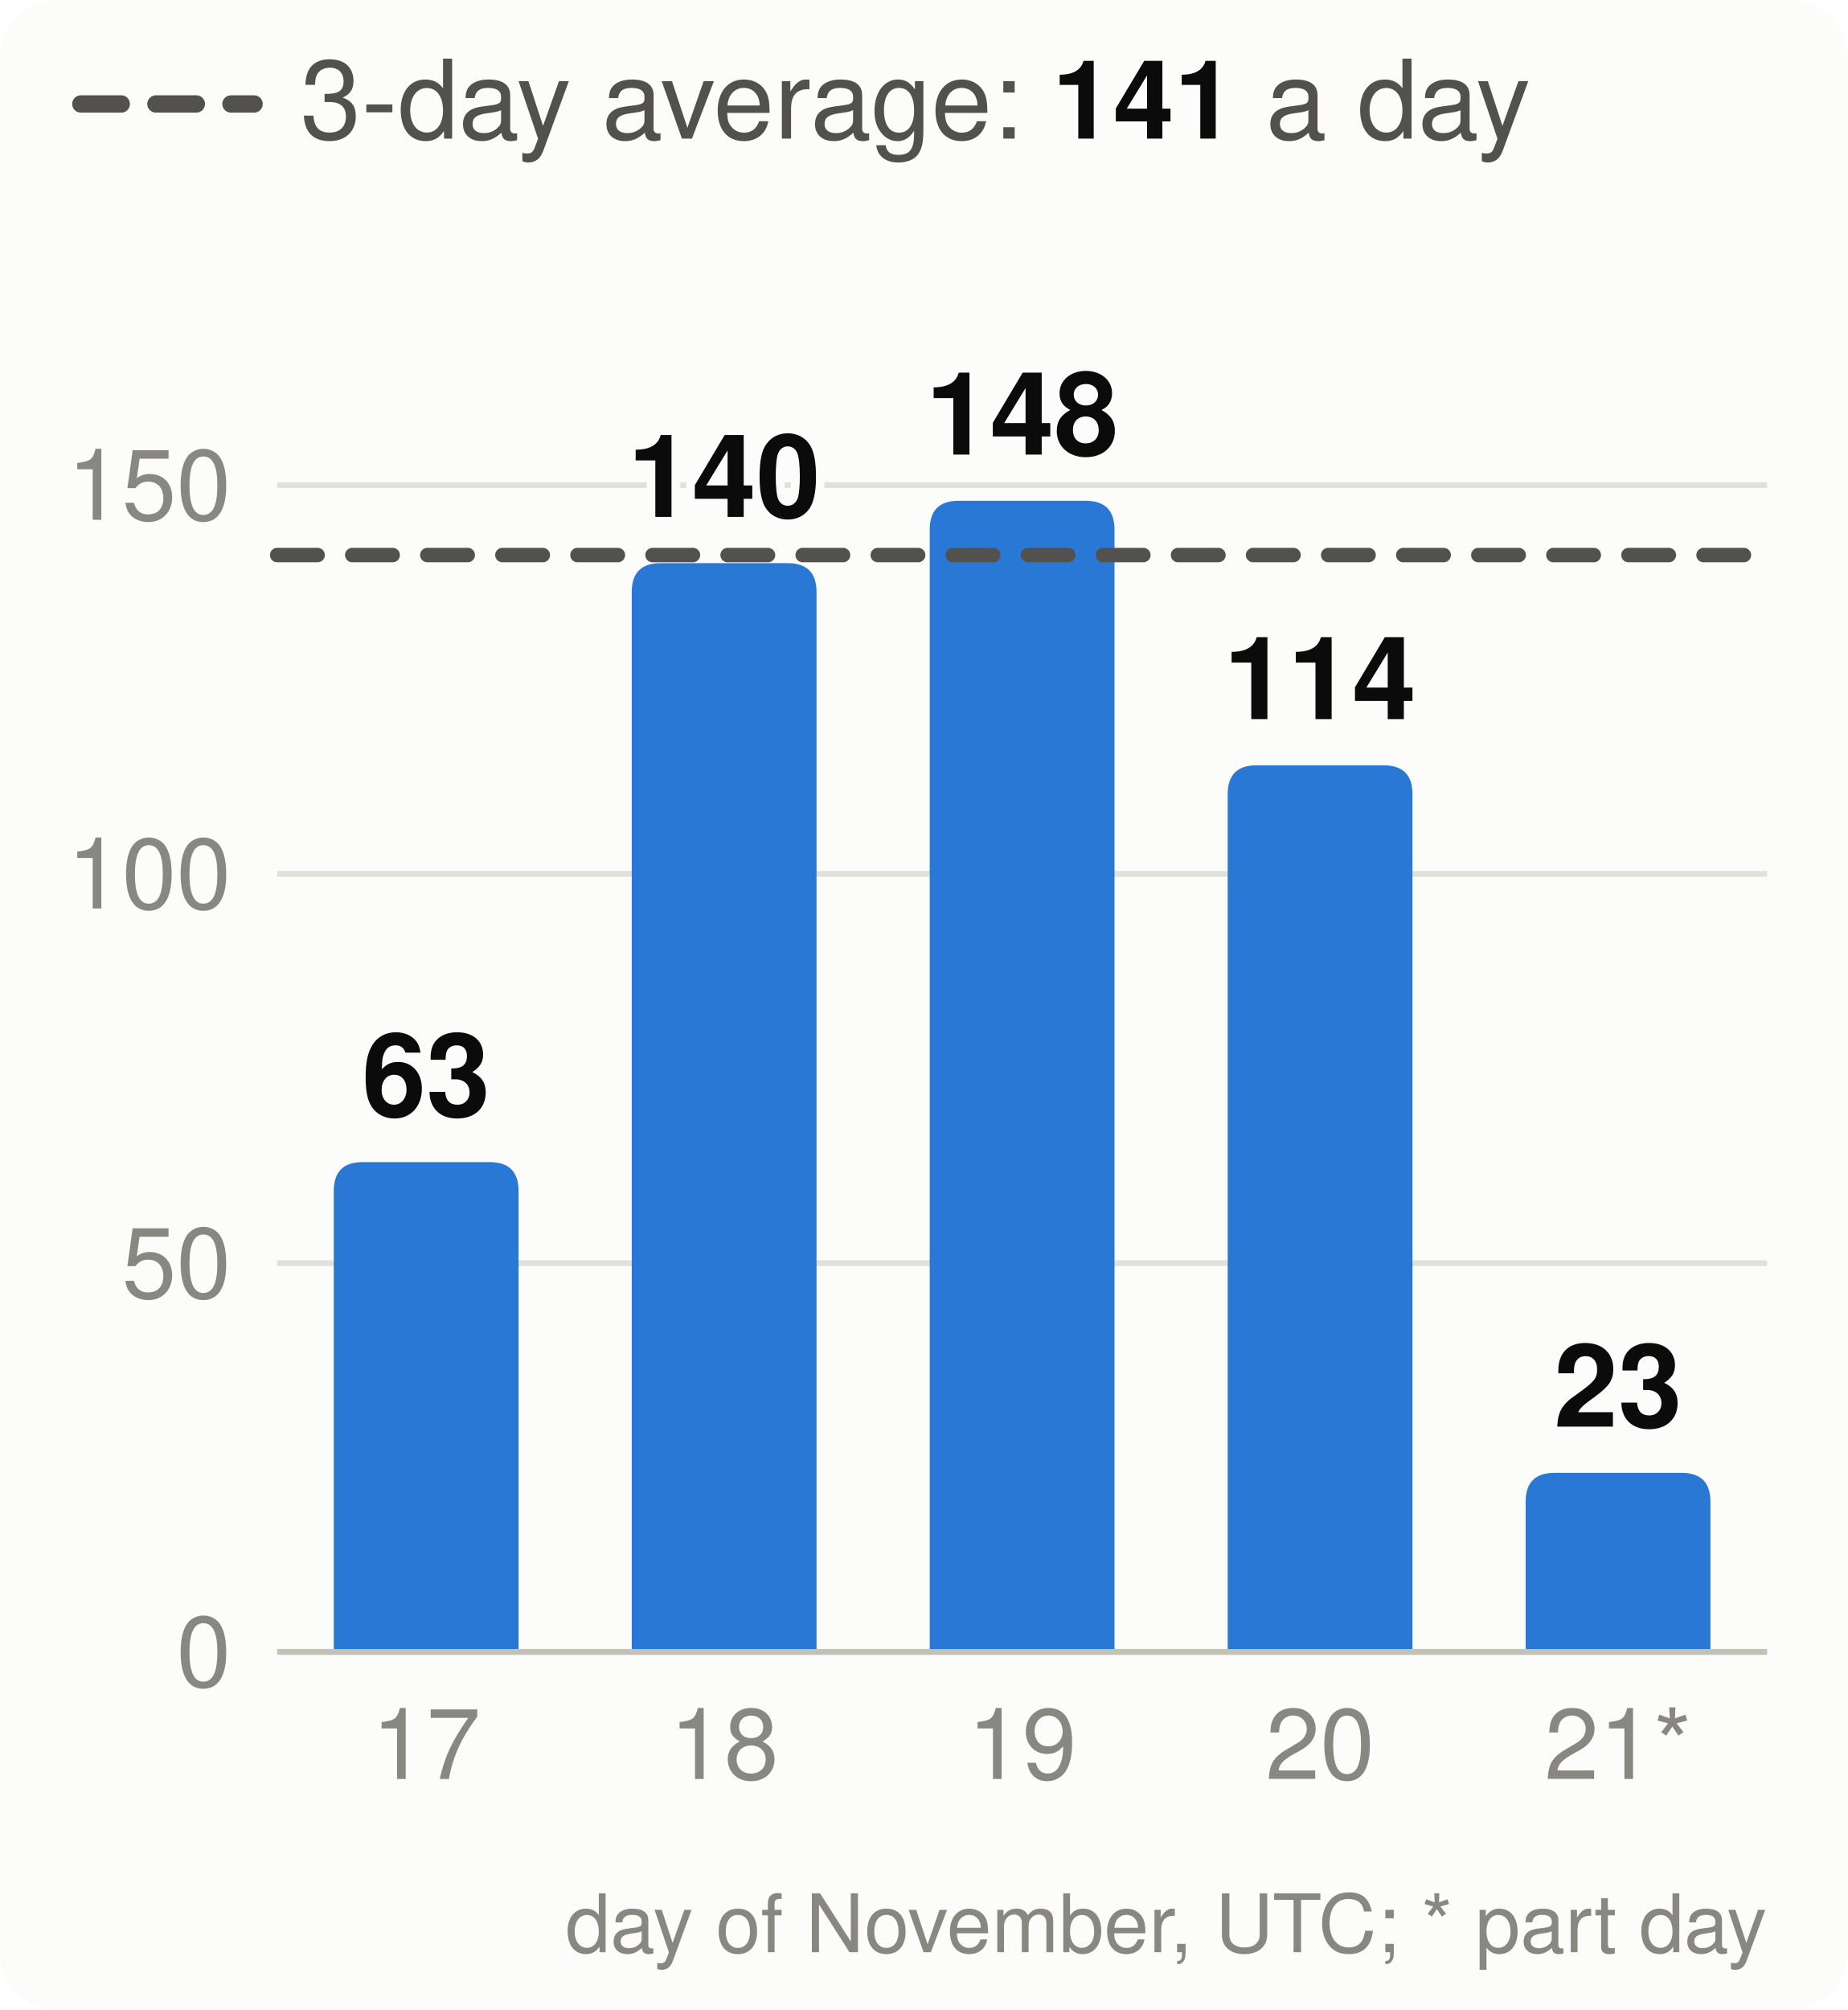
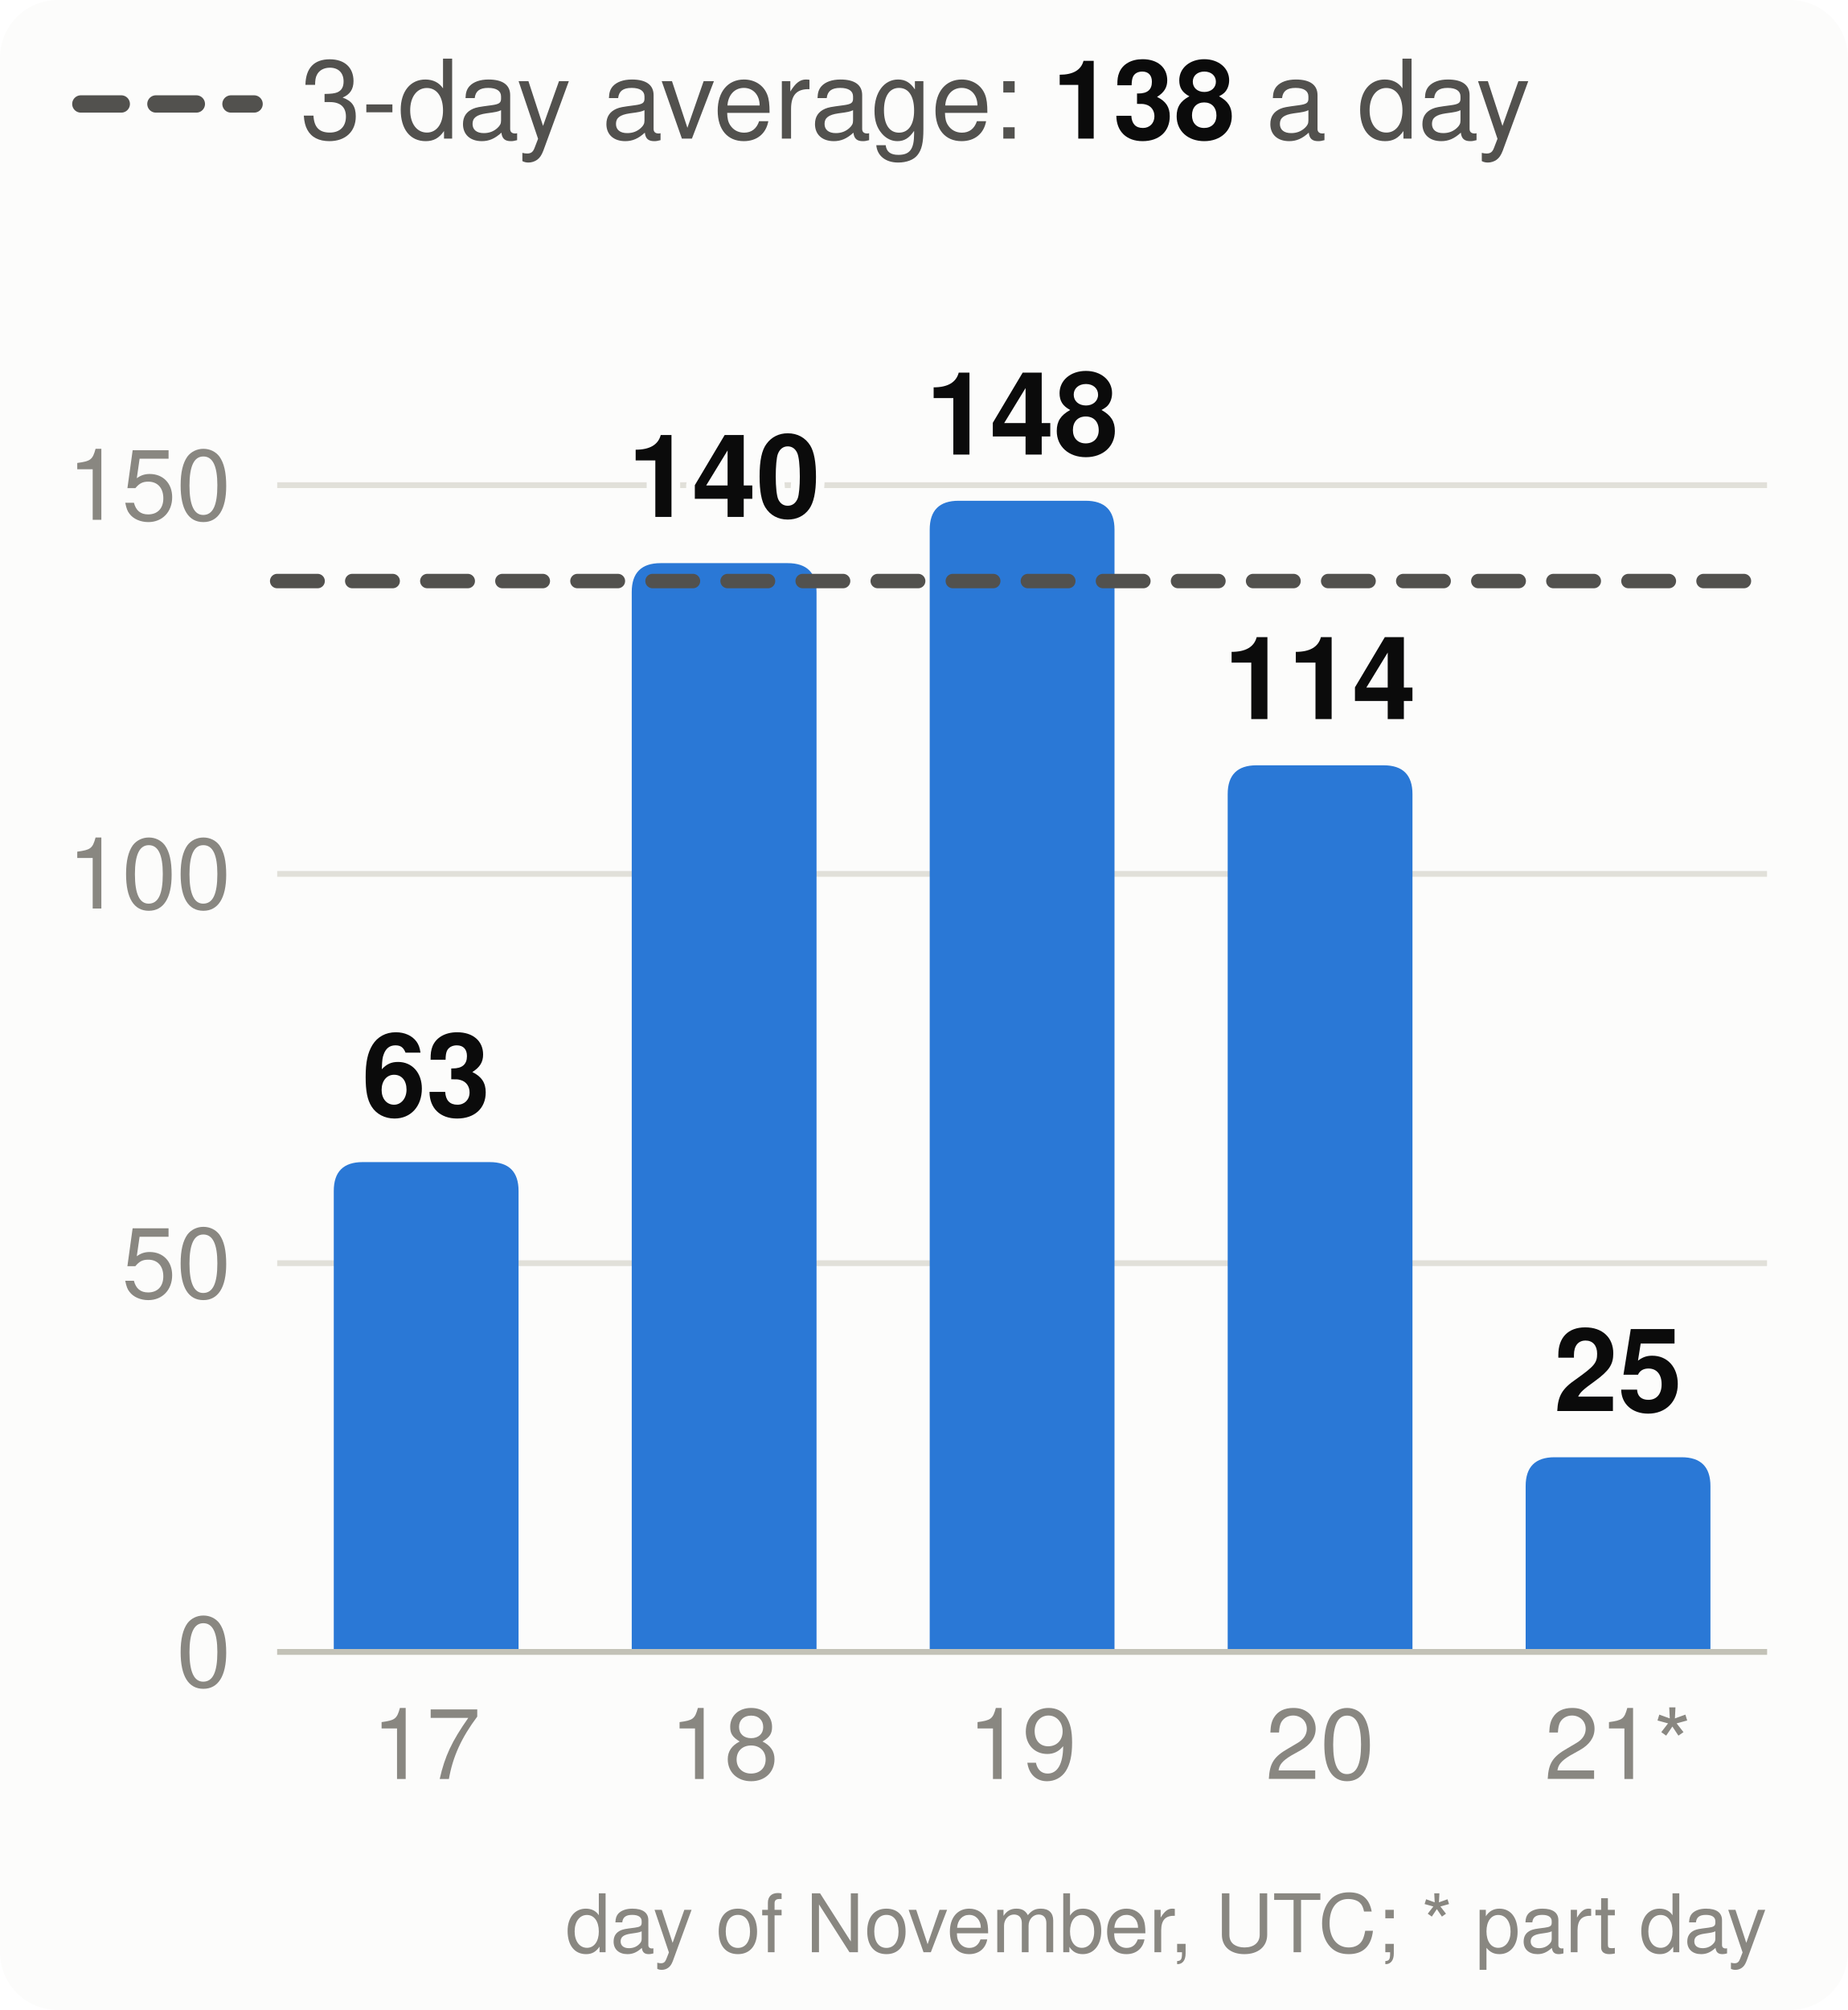
<svg xmlns="http://www.w3.org/2000/svg" viewBox="0 0 320 348" width="320" height="348" font-family="system-ui,-apple-system,Segoe UI,Helvetica,Arial,sans-serif" font-size="18" role="img" aria-label="Velocity: story points merged per day, the 3-day average and the pace needed">
  <style>.h{paint-order:stroke;stroke:#fcfcfb;stroke-width:3px;stroke-linejoin:round}.rg{stroke:#fcfcfb}@media (prefers-color-scheme: dark){.bg{fill:#1a1a19}.t1{fill:#f0efec}.t2{fill:#c3c2b7}.gr{stroke:#2c2c2a}.ax{stroke:#383835}.ld{stroke:#383835}.br{stroke:#c3c2b7}.m{stroke:#3987e5}.dp{stroke:#d95926}.v{stroke:#199e70}.i2{stroke:#c3c2b7}.i1{stroke:#f0efec}.f1{fill:#3987e5}.f2{fill:#d95926}.f3{fill:#199e70}.f4{fill:#c98500}.ev{fill:#c3c2b7}.inv{fill:#1a1a19}.done{fill:#cde2fb}.todo{fill:#52514e}.tile{fill:#262624}.h,.rg{stroke:#1a1a19}}</style>
  <rect width="320" height="348" rx="10" class="bg" fill="#fcfcfb" />
  <line x1="14" x2="44" y1="18" y2="18" class="i2" stroke="#52514e" stroke-width="3" stroke-dasharray="7 6" stroke-linecap="round" />
-   <text x="52" y="24" class="t2" fill="#52514e" font-size="19">3-day average: <tspan class="t1" fill="#0b0b0b" font-weight="700">141</tspan> a day</text>
+   <text x="52" y="24" class="t2" fill="#52514e" font-size="19">3-day average: <tspan class="t1" fill="#0b0b0b" font-weight="700">138</tspan> a day</text>
  <line x1="48" x2="306" y1="286.0" y2="286.0" class="gr" stroke="#e1e0d9" />
  <text x="40" y="292.0" text-anchor="end" class="t3" fill="#898781" font-size="17">0</text>
  <line x1="48" x2="306" y1="218.7" y2="218.7" class="gr" stroke="#e1e0d9" />
  <text x="40" y="224.7" text-anchor="end" class="t3" fill="#898781" font-size="17">50</text>
  <line x1="48" x2="306" y1="151.3" y2="151.3" class="gr" stroke="#e1e0d9" />
  <text x="40" y="157.3" text-anchor="end" class="t3" fill="#898781" font-size="17">100</text>
  <line x1="48" x2="306" y1="84.0" y2="84.0" class="gr" stroke="#e1e0d9" />
  <text x="40" y="90.0" text-anchor="end" class="t3" fill="#898781" font-size="17">150</text>
  <path d="M57.8,286.0V206.2Q57.8,201.2 62.8,201.2H84.8Q89.8,201.2 89.8,206.2V286.0Z" class="f1" fill="#2a78d6" />
  <text x="73.8" y="193.2" text-anchor="middle" class="t1 h" fill="#0b0b0b" font-size="20" font-weight="700">63</text>
  <text x="73.8" y="308" text-anchor="middle" class="t3" fill="#898781" font-size="17">17</text>
  <path d="M109.4,286.0V102.5Q109.4,97.5 114.4,97.5H136.4Q141.4,97.5 141.4,102.5V286.0Z" class="f1" fill="#2a78d6" />
  <text x="125.4" y="89.5" text-anchor="middle" class="t1 h" fill="#0b0b0b" font-size="20" font-weight="700">140</text>
  <text x="125.4" y="308" text-anchor="middle" class="t3" fill="#898781" font-size="17">18</text>
  <path d="M161.0,286.0V91.7Q161.0,86.7 166.0,86.7H188.0Q193.0,86.7 193.0,91.7V286.0Z" class="f1" fill="#2a78d6" />
  <text x="177.0" y="78.7" text-anchor="middle" class="t1 h" fill="#0b0b0b" font-size="20" font-weight="700">148</text>
  <text x="177.0" y="308" text-anchor="middle" class="t3" fill="#898781" font-size="17">19</text>
  <path d="M212.6,286.0V137.5Q212.6,132.5 217.6,132.5H239.6Q244.6,132.5 244.6,137.5V286.0Z" class="f1" fill="#2a78d6" />
  <text x="228.6" y="124.5" text-anchor="middle" class="t1 h" fill="#0b0b0b" font-size="20" font-weight="700">114</text>
  <text x="228.6" y="308" text-anchor="middle" class="t3" fill="#898781" font-size="17">20</text>
-   <path d="M264.2,286.0V260.0Q264.2,255.0 269.2,255.0H291.2Q296.2,255.0 296.2,260.0V286.0Z" class="f1" fill="#2a78d6" />
-   <text x="280.2" y="247.0" text-anchor="middle" class="t1 h" fill="#0b0b0b" font-size="20" font-weight="700">23</text>
+   <path d="M264.2,286.0V257.3Q264.2,252.3 269.2,252.3H291.2Q296.2,252.3 296.2,257.3V286.0Z" class="f1" fill="#2a78d6" />
+   <text x="280.2" y="244.3" text-anchor="middle" class="t1 h" fill="#0b0b0b" font-size="20" font-weight="700">25</text>
  <text x="280.2" y="308" text-anchor="middle" class="t3" fill="#898781" font-size="17">21*</text>
  <line x1="48" x2="306" y1="286.0" y2="286.0" class="ax" stroke="#c3c2b7" />
-   <line x1="48" x2="306" y1="96.1" y2="96.1" class="i2" stroke="#52514e" stroke-width="2.5" stroke-dasharray="7 6" stroke-linecap="round" />
+   <line x1="48" x2="306" y1="100.6" y2="100.6" class="i2" stroke="#52514e" stroke-width="2.5" stroke-dasharray="7 6" stroke-linecap="round" />
  <text x="306" y="338" text-anchor="end" class="t3" fill="#898781" font-size="14">day of November, UTC; * part day</text>
</svg>
